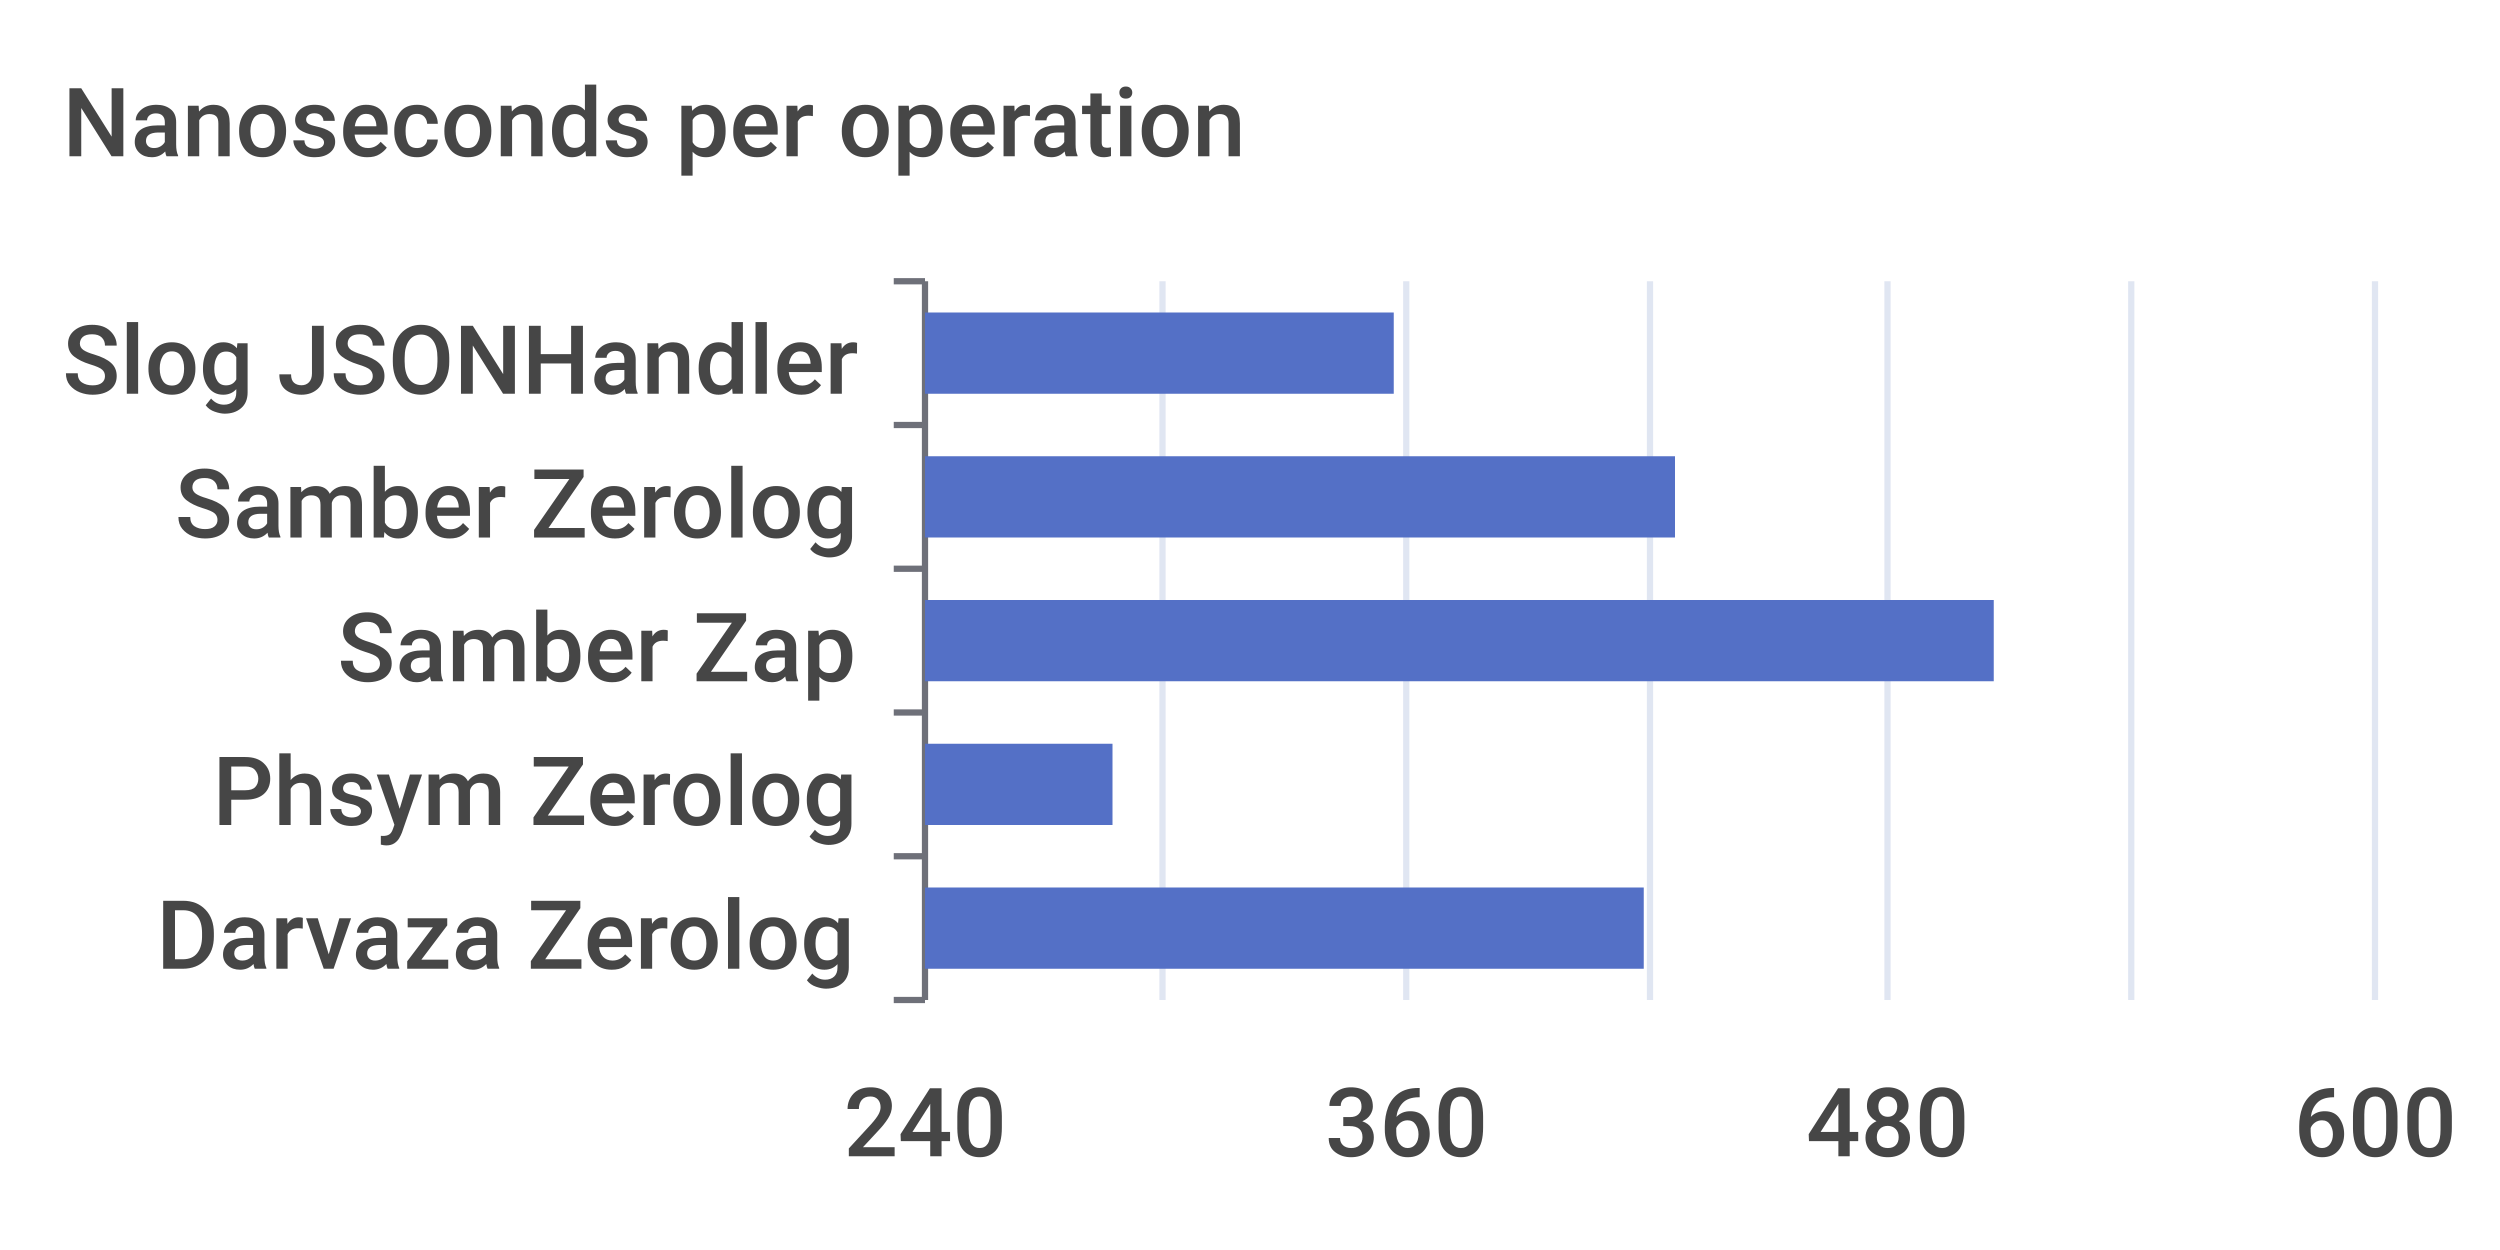
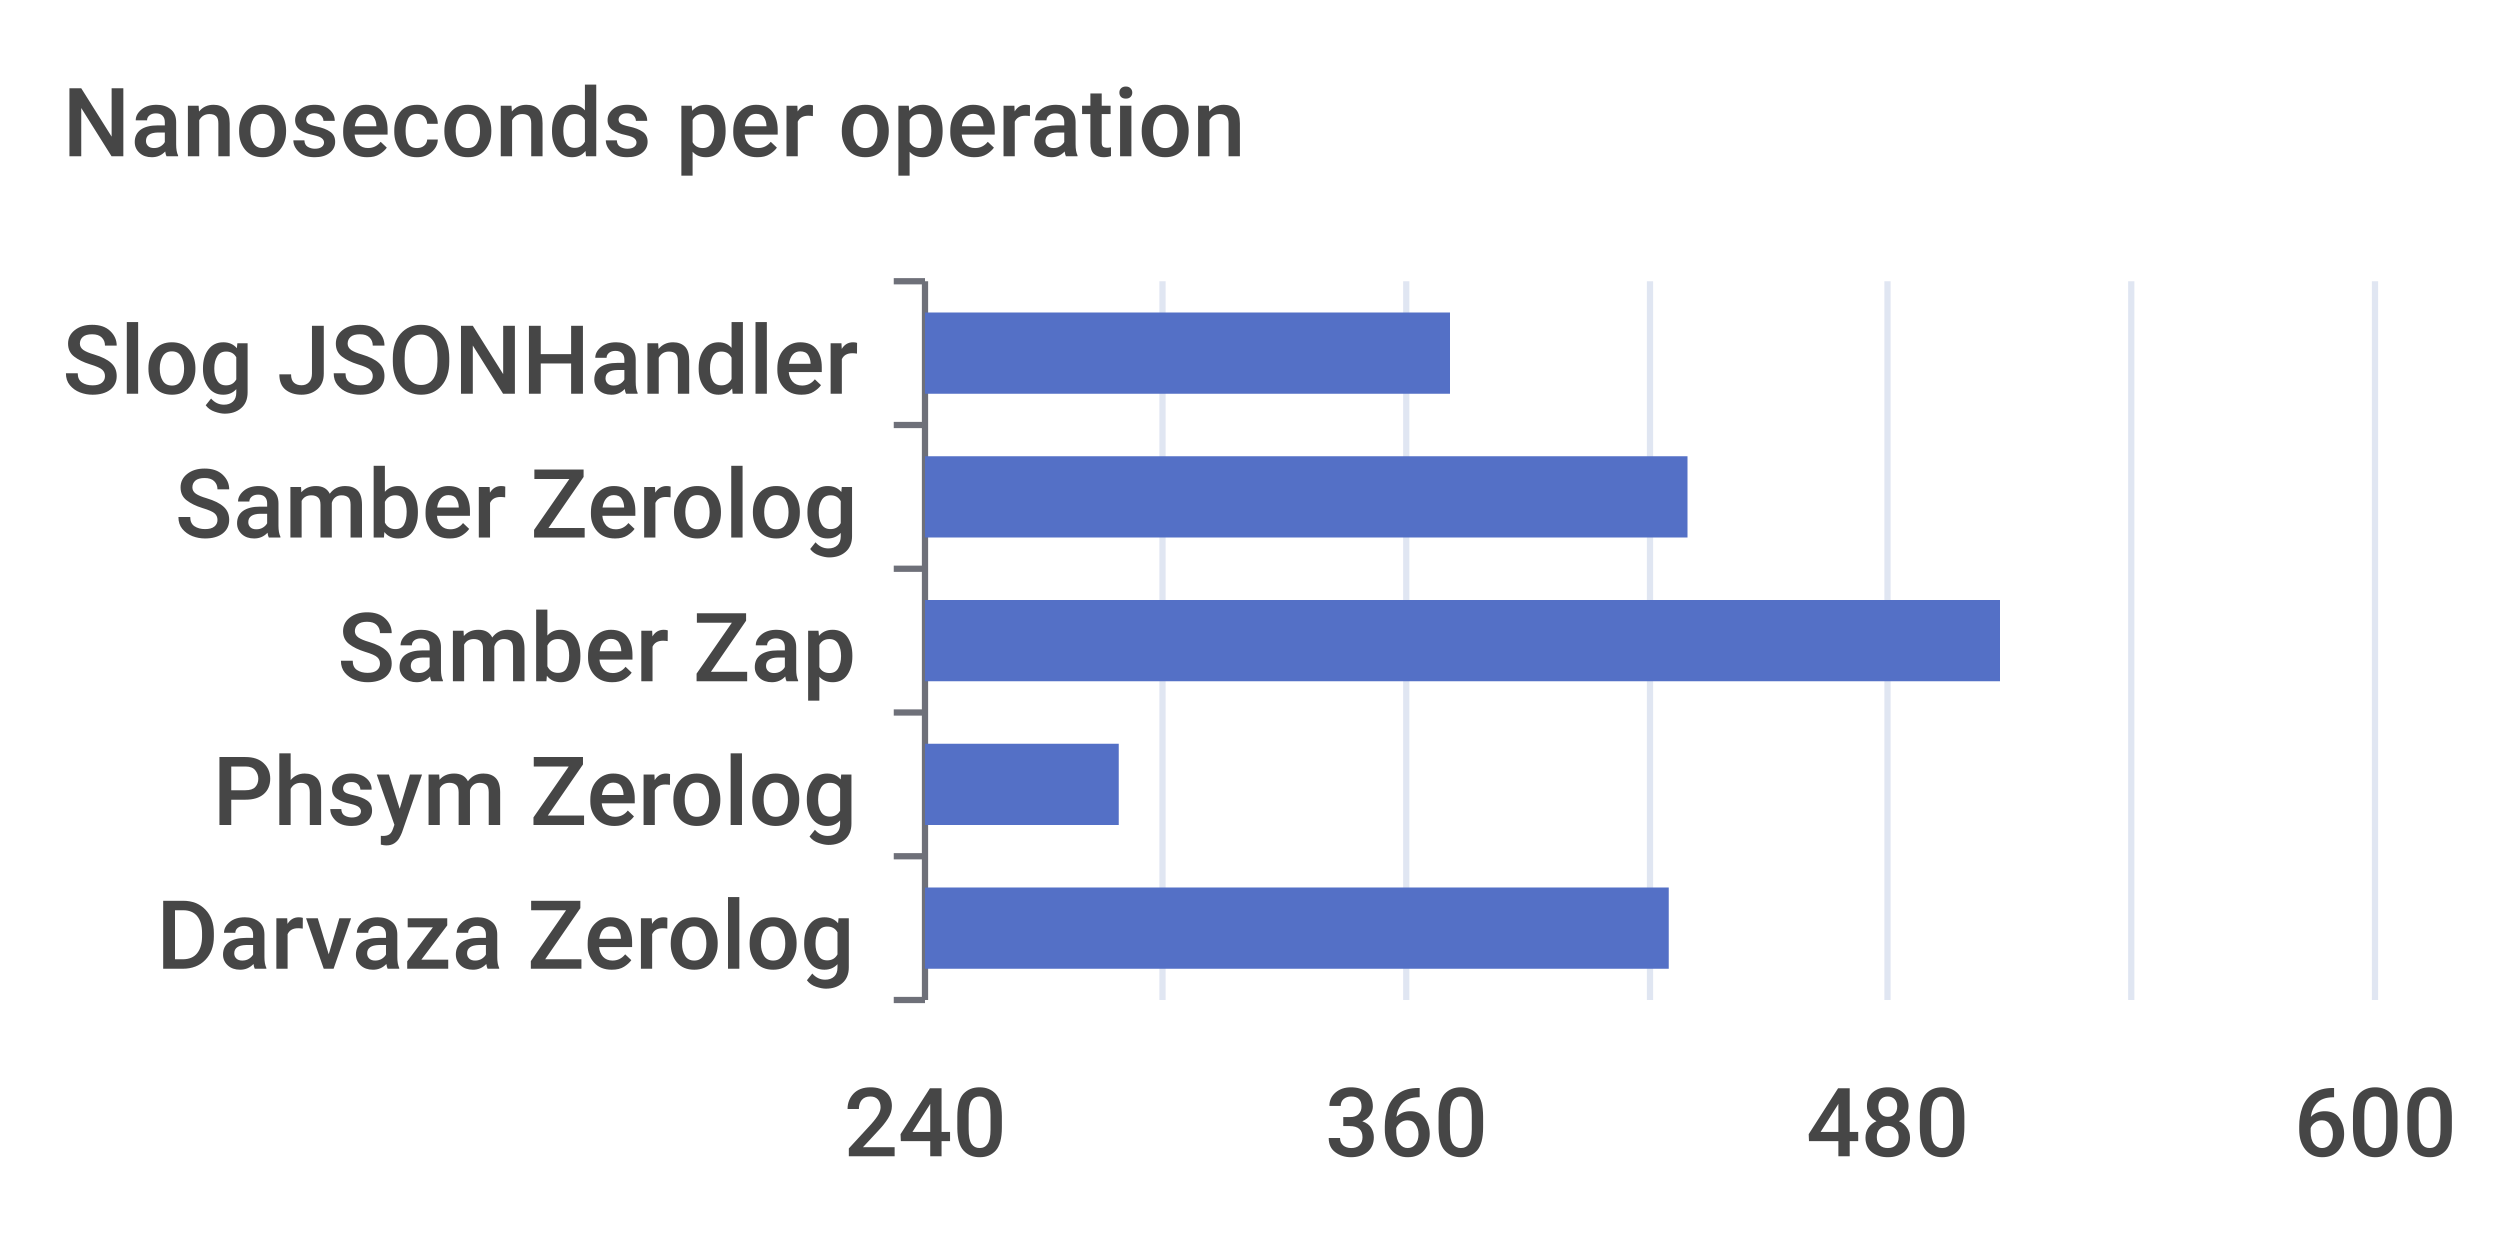
<svg xmlns="http://www.w3.org/2000/svg" width="400" height="200">\n<path d="M 0 0 L 400 0 L 400 200 L 0 200 L 0 0" style="stroke-width:0;stroke:none;fill:rgba(255,255,255,1.0)" />
  <text x="10" y="25" style="stroke-width:0;stroke:none;fill:rgba(70,70,70,1.0);font-size:15.3px;font-family:'Roboto Medium',sans-serif">Nanoseconds per operation</text>
  <path d="M 143 45 L 148 45" style="stroke-width:1;stroke:rgba(110,112,121,1.0);fill:none" />
  <path d="M 143 68 L 148 68" style="stroke-width:1;stroke:rgba(110,112,121,1.0);fill:none" />
  <path d="M 143 91 L 148 91" style="stroke-width:1;stroke:rgba(110,112,121,1.0);fill:none" />
  <path d="M 143 114 L 148 114" style="stroke-width:1;stroke:rgba(110,112,121,1.0);fill:none" />
  <path d="M 143 137 L 148 137" style="stroke-width:1;stroke:rgba(110,112,121,1.0);fill:none" />
  <path d="M 143 160 L 148 160" style="stroke-width:1;stroke:rgba(110,112,121,1.0);fill:none" />
  <path d="M 148 45 L 148 160" style="stroke-width:1;stroke:rgba(110,112,121,1.0);fill:none" />
  <text x="10" y="63" style="stroke-width:0;stroke:none;fill:rgba(70,70,70,1.0);font-size:15.3px;font-family:'Roboto Medium',sans-serif">Slog JSONHandler</text>
  <text x="28" y="86" style="stroke-width:0;stroke:none;fill:rgba(70,70,70,1.0);font-size:15.3px;font-family:'Roboto Medium',sans-serif">Samber Zerolog</text>
  <text x="54" y="109" style="stroke-width:0;stroke:none;fill:rgba(70,70,70,1.0);font-size:15.3px;font-family:'Roboto Medium',sans-serif">Samber Zap</text>
  <text x="34" y="132" style="stroke-width:0;stroke:none;fill:rgba(70,70,70,1.0);font-size:15.3px;font-family:'Roboto Medium',sans-serif">Phsym Zerolog</text>
  <text x="25" y="155" style="stroke-width:0;stroke:none;fill:rgba(70,70,70,1.0);font-size:15.3px;font-family:'Roboto Medium',sans-serif">Darvaza Zerolog</text>
  <text x="135" y="185" style="stroke-width:0;stroke:none;fill:rgba(70,70,70,1.0);font-size:15.3px;font-family:'Roboto Medium',sans-serif">240</text>
  <text x="212" y="185" style="stroke-width:0;stroke:none;fill:rgba(70,70,70,1.0);font-size:15.3px;font-family:'Roboto Medium',sans-serif">360</text>
  <text x="289" y="185" style="stroke-width:0;stroke:none;fill:rgba(70,70,70,1.0);font-size:15.3px;font-family:'Roboto Medium',sans-serif">480</text>
  <text x="367" y="185" style="stroke-width:0;stroke:none;fill:rgba(70,70,70,1.0);font-size:15.3px;font-family:'Roboto Medium',sans-serif">600</text>
  <path d="M 186 45 L 186 160" style="stroke-width:1;stroke:rgba(224,230,242,1.0);fill:none" />
  <path d="M 225 45 L 225 160" style="stroke-width:1;stroke:rgba(224,230,242,1.0);fill:none" />
  <path d="M 264 45 L 264 160" style="stroke-width:1;stroke:rgba(224,230,242,1.0);fill:none" />
  <path d="M 302 45 L 302 160" style="stroke-width:1;stroke:rgba(224,230,242,1.0);fill:none" />
  <path d="M 341 45 L 341 160" style="stroke-width:1;stroke:rgba(224,230,242,1.0);fill:none" />
  <path d="M 380 45 L 380 160" style="stroke-width:1;stroke:rgba(224,230,242,1.0);fill:none" />
-   <path d="M 148 142 L 263 142 L 263 155 L 148 155 L 148 142" style="stroke-width:0;stroke:none;fill:rgba(84,112,198,1.0)" />
-   <path d="M 148 119 L 178 119 L 178 132 L 148 132 L 148 119" style="stroke-width:0;stroke:none;fill:rgba(84,112,198,1.0)" />
-   <path d="M 148 96 L 319 96 L 319 109 L 148 109 L 148 96" style="stroke-width:0;stroke:none;fill:rgba(84,112,198,1.0)" />
-   <path d="M 148 73 L 268 73 L 268 86 L 148 86 L 148 73" style="stroke-width:0;stroke:none;fill:rgba(84,112,198,1.0)" />
-   <path d="M 148 50 L 223 50 L 223 63 L 148 63 L 148 50" style="stroke-width:0;stroke:none;fill:rgba(84,112,198,1.0)" />
+   <path d="M 148 142 L 267 142 L 267 155 L 148 155 L 148 142" style="stroke-width:0;stroke:none;fill:rgba(84,112,198,1.0)" />
+   <path d="M 148 119 L 179 119 L 179 132 L 148 132 L 148 119" style="stroke-width:0;stroke:none;fill:rgba(84,112,198,1.0)" />
+   <path d="M 148 96 L 320 96 L 320 109 L 148 109 L 148 96" style="stroke-width:0;stroke:none;fill:rgba(84,112,198,1.0)" />
+   <path d="M 148 73 L 270 73 L 270 86 L 148 86 L 148 73" style="stroke-width:0;stroke:none;fill:rgba(84,112,198,1.0)" />
+   <path d="M 148 50 L 232 50 L 232 63 L 148 63 L 148 50" style="stroke-width:0;stroke:none;fill:rgba(84,112,198,1.0)" />
</svg>
